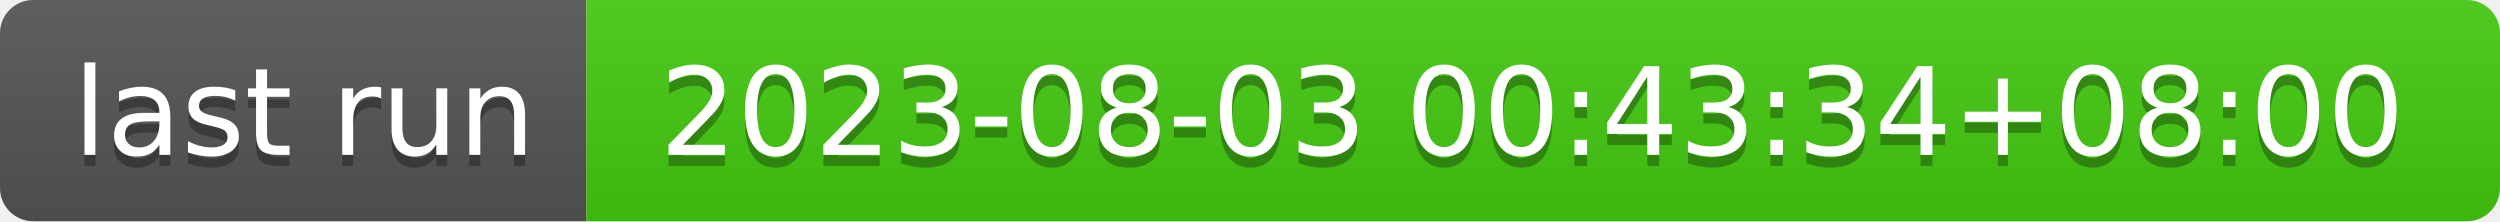
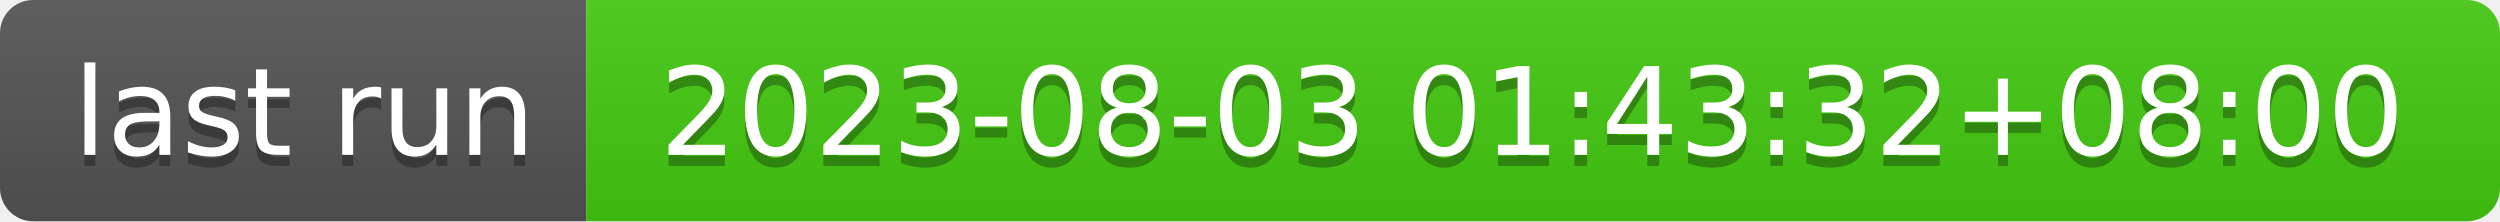
- <svg xmlns="http://www.w3.org/2000/svg" width="226" height="20" role="img" aria-label="last run: 2023-08-03 00:43:34+08:00">
+ <svg xmlns="http://www.w3.org/2000/svg" width="226" height="20" role="img" aria-label="last run: 2023-08-03 01:43:32+08:00">
  <linearGradient id="s" x2="0" y2="100%">
    <stop offset="0" stop-color="#bbb" stop-opacity=".1" />
    <stop offset="1" stop-opacity=".1" />
  </linearGradient>
  <clipPath id="r">
    <rect width="226" height="20" rx="3" fill="#fff" />
  </clipPath>
  <g clip-path="url(#r)">
    <rect width="53" height="20" fill="#555" />
    <rect x="53" width="173" height="20" fill="#4c1" />
    <rect width="226" height="20" fill="url(#s)" />
  </g>
  <g fill="#fff" text-anchor="middle" font-family="Verdana,Geneva,DejaVu Sans,sans-serif" text-rendering="geometricPrecision" font-size="110">
    <text aria-hidden="true" x="275" y="150" fill="#010101" fill-opacity=".3" transform="scale(.1)" textLength="430">last run</text>
    <text x="275" y="140" transform="scale(.1)" fill="#fff" textLength="430">last run</text>
-     <text aria-hidden="true" x="1385" y="150" fill="#010101" fill-opacity=".3" transform="scale(.1)" textLength="1630">2023-08-03 00:43:34+08:00</text>
-     <text x="1385" y="140" transform="scale(.1)" fill="#fff" textLength="1630">2023-08-03 00:43:34+08:00</text>
+     <text aria-hidden="true" x="1385" y="150" fill="#010101" fill-opacity=".3" transform="scale(.1)" textLength="1630">2023-08-03 01:43:32+08:00</text>
+     <text x="1385" y="140" transform="scale(.1)" fill="#fff" textLength="1630">2023-08-03 01:43:32+08:00</text>
  </g>
</svg>
